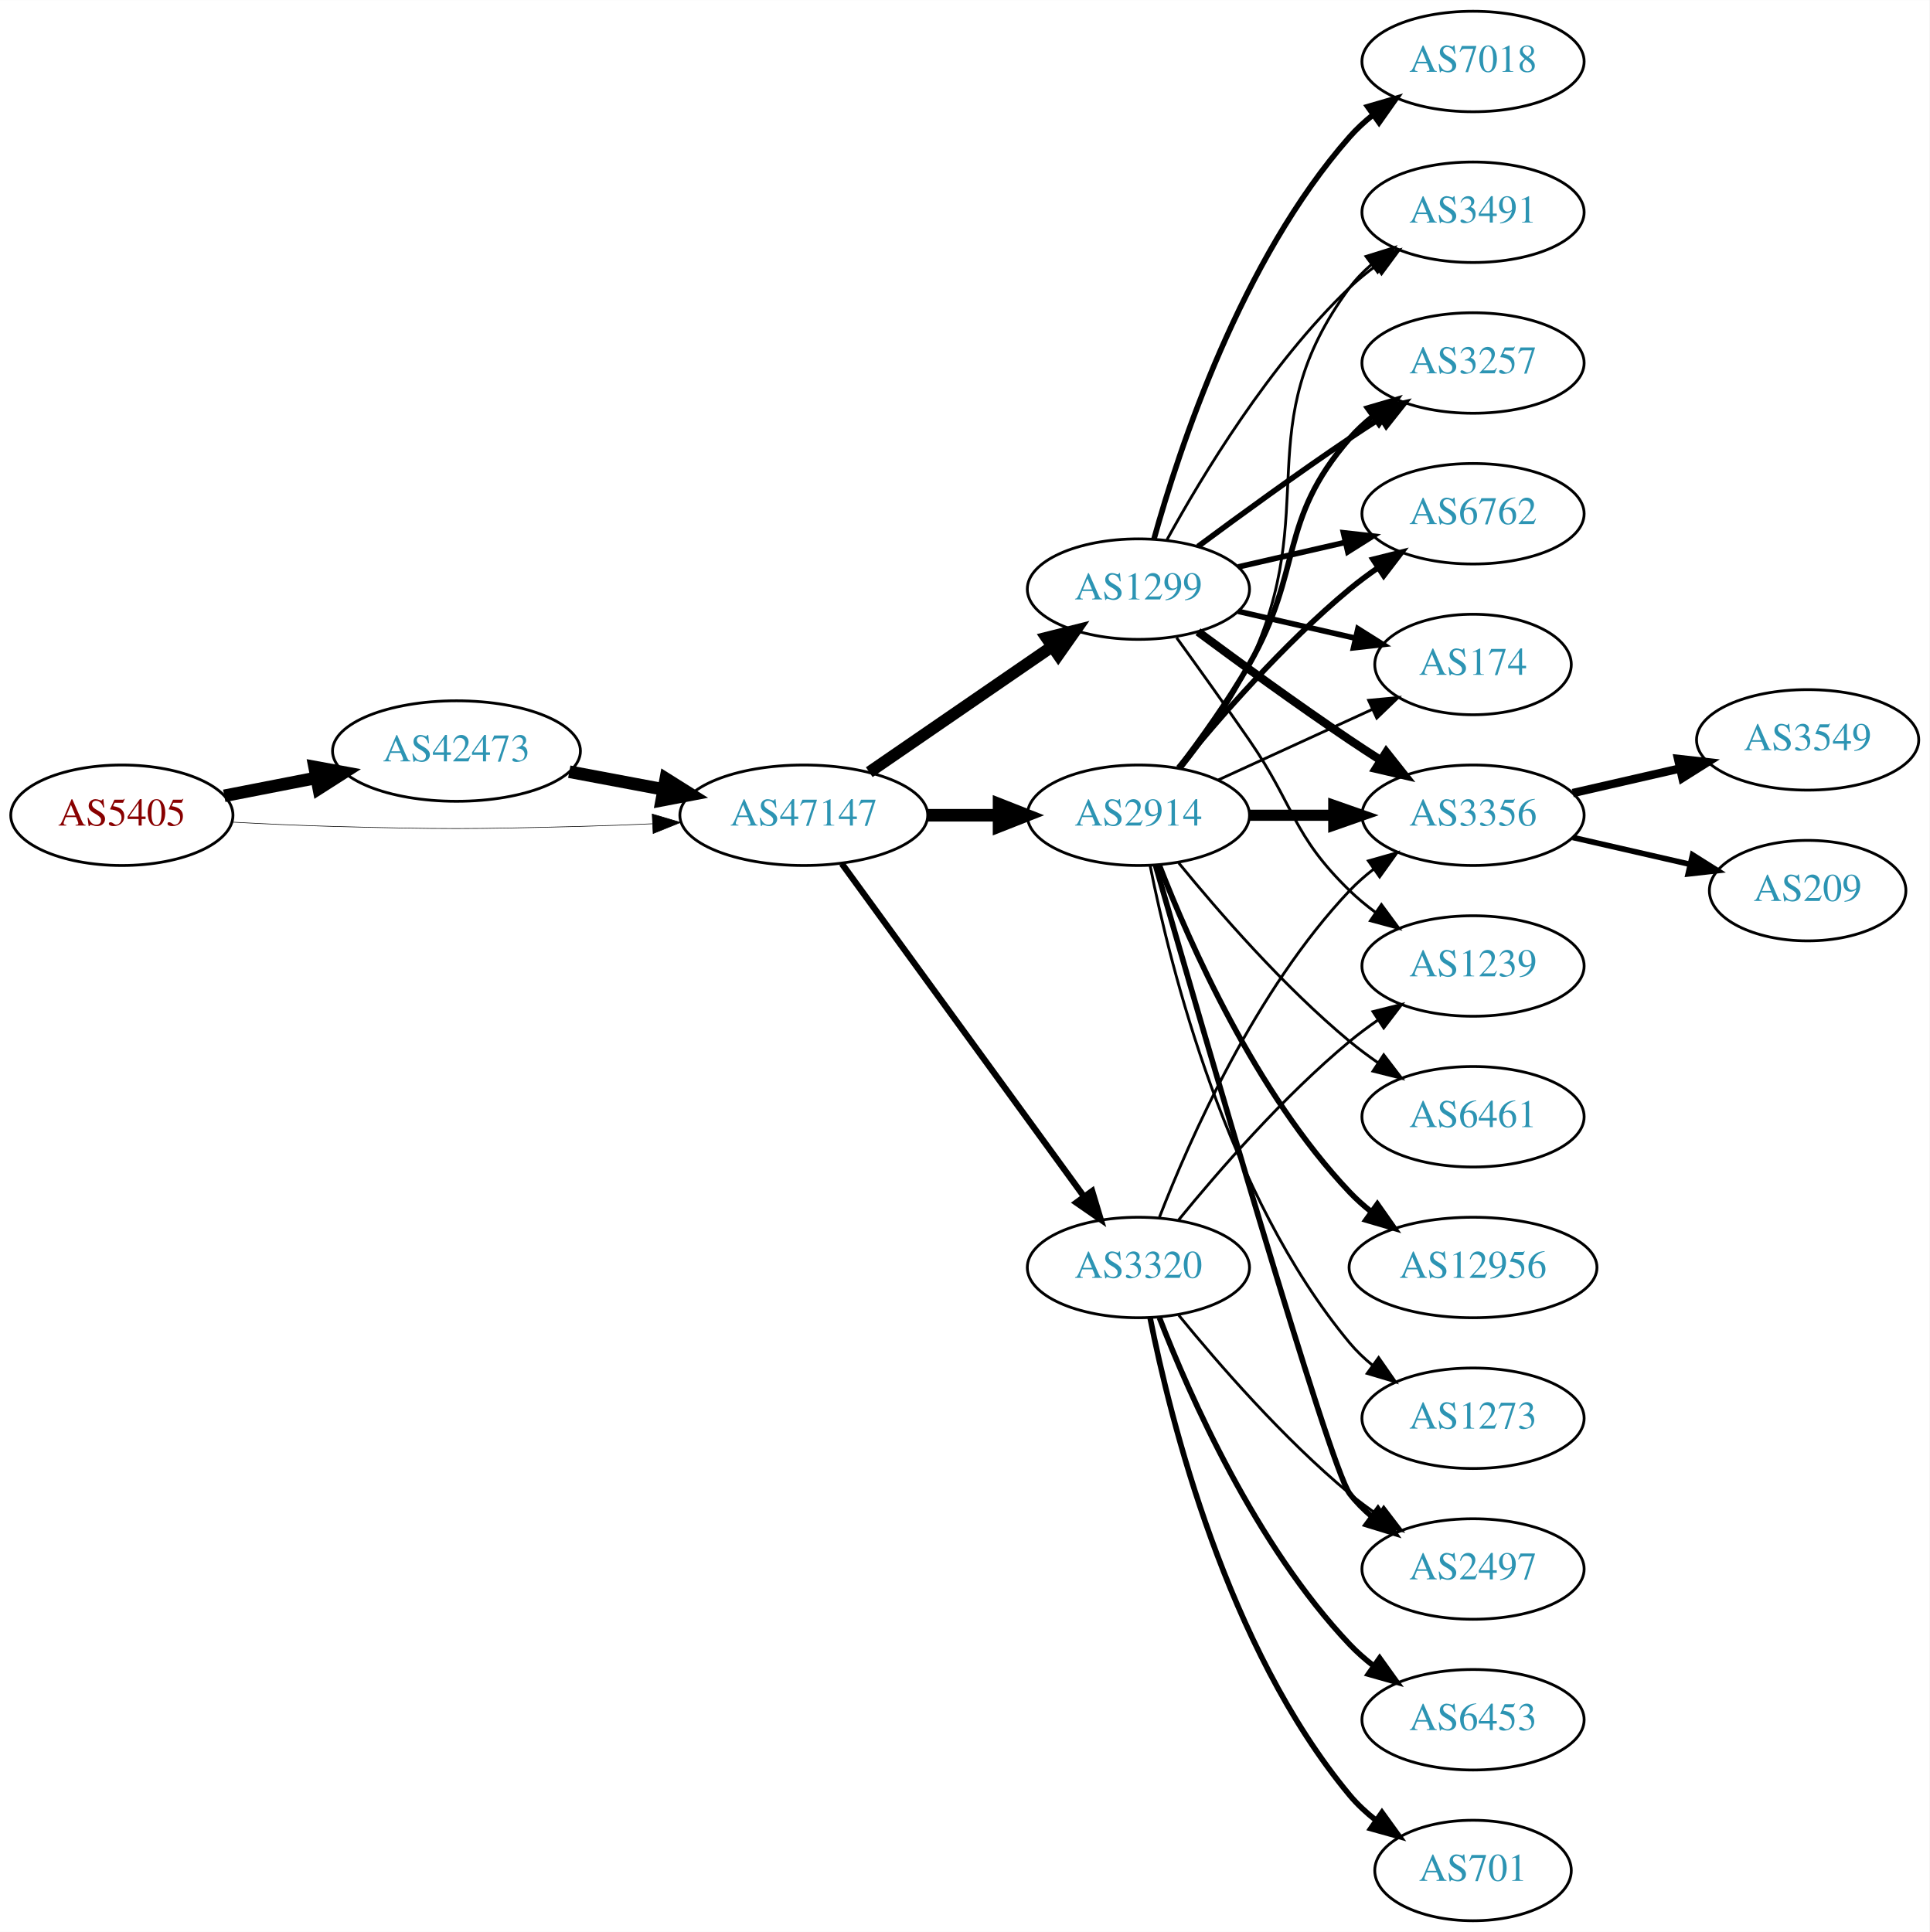
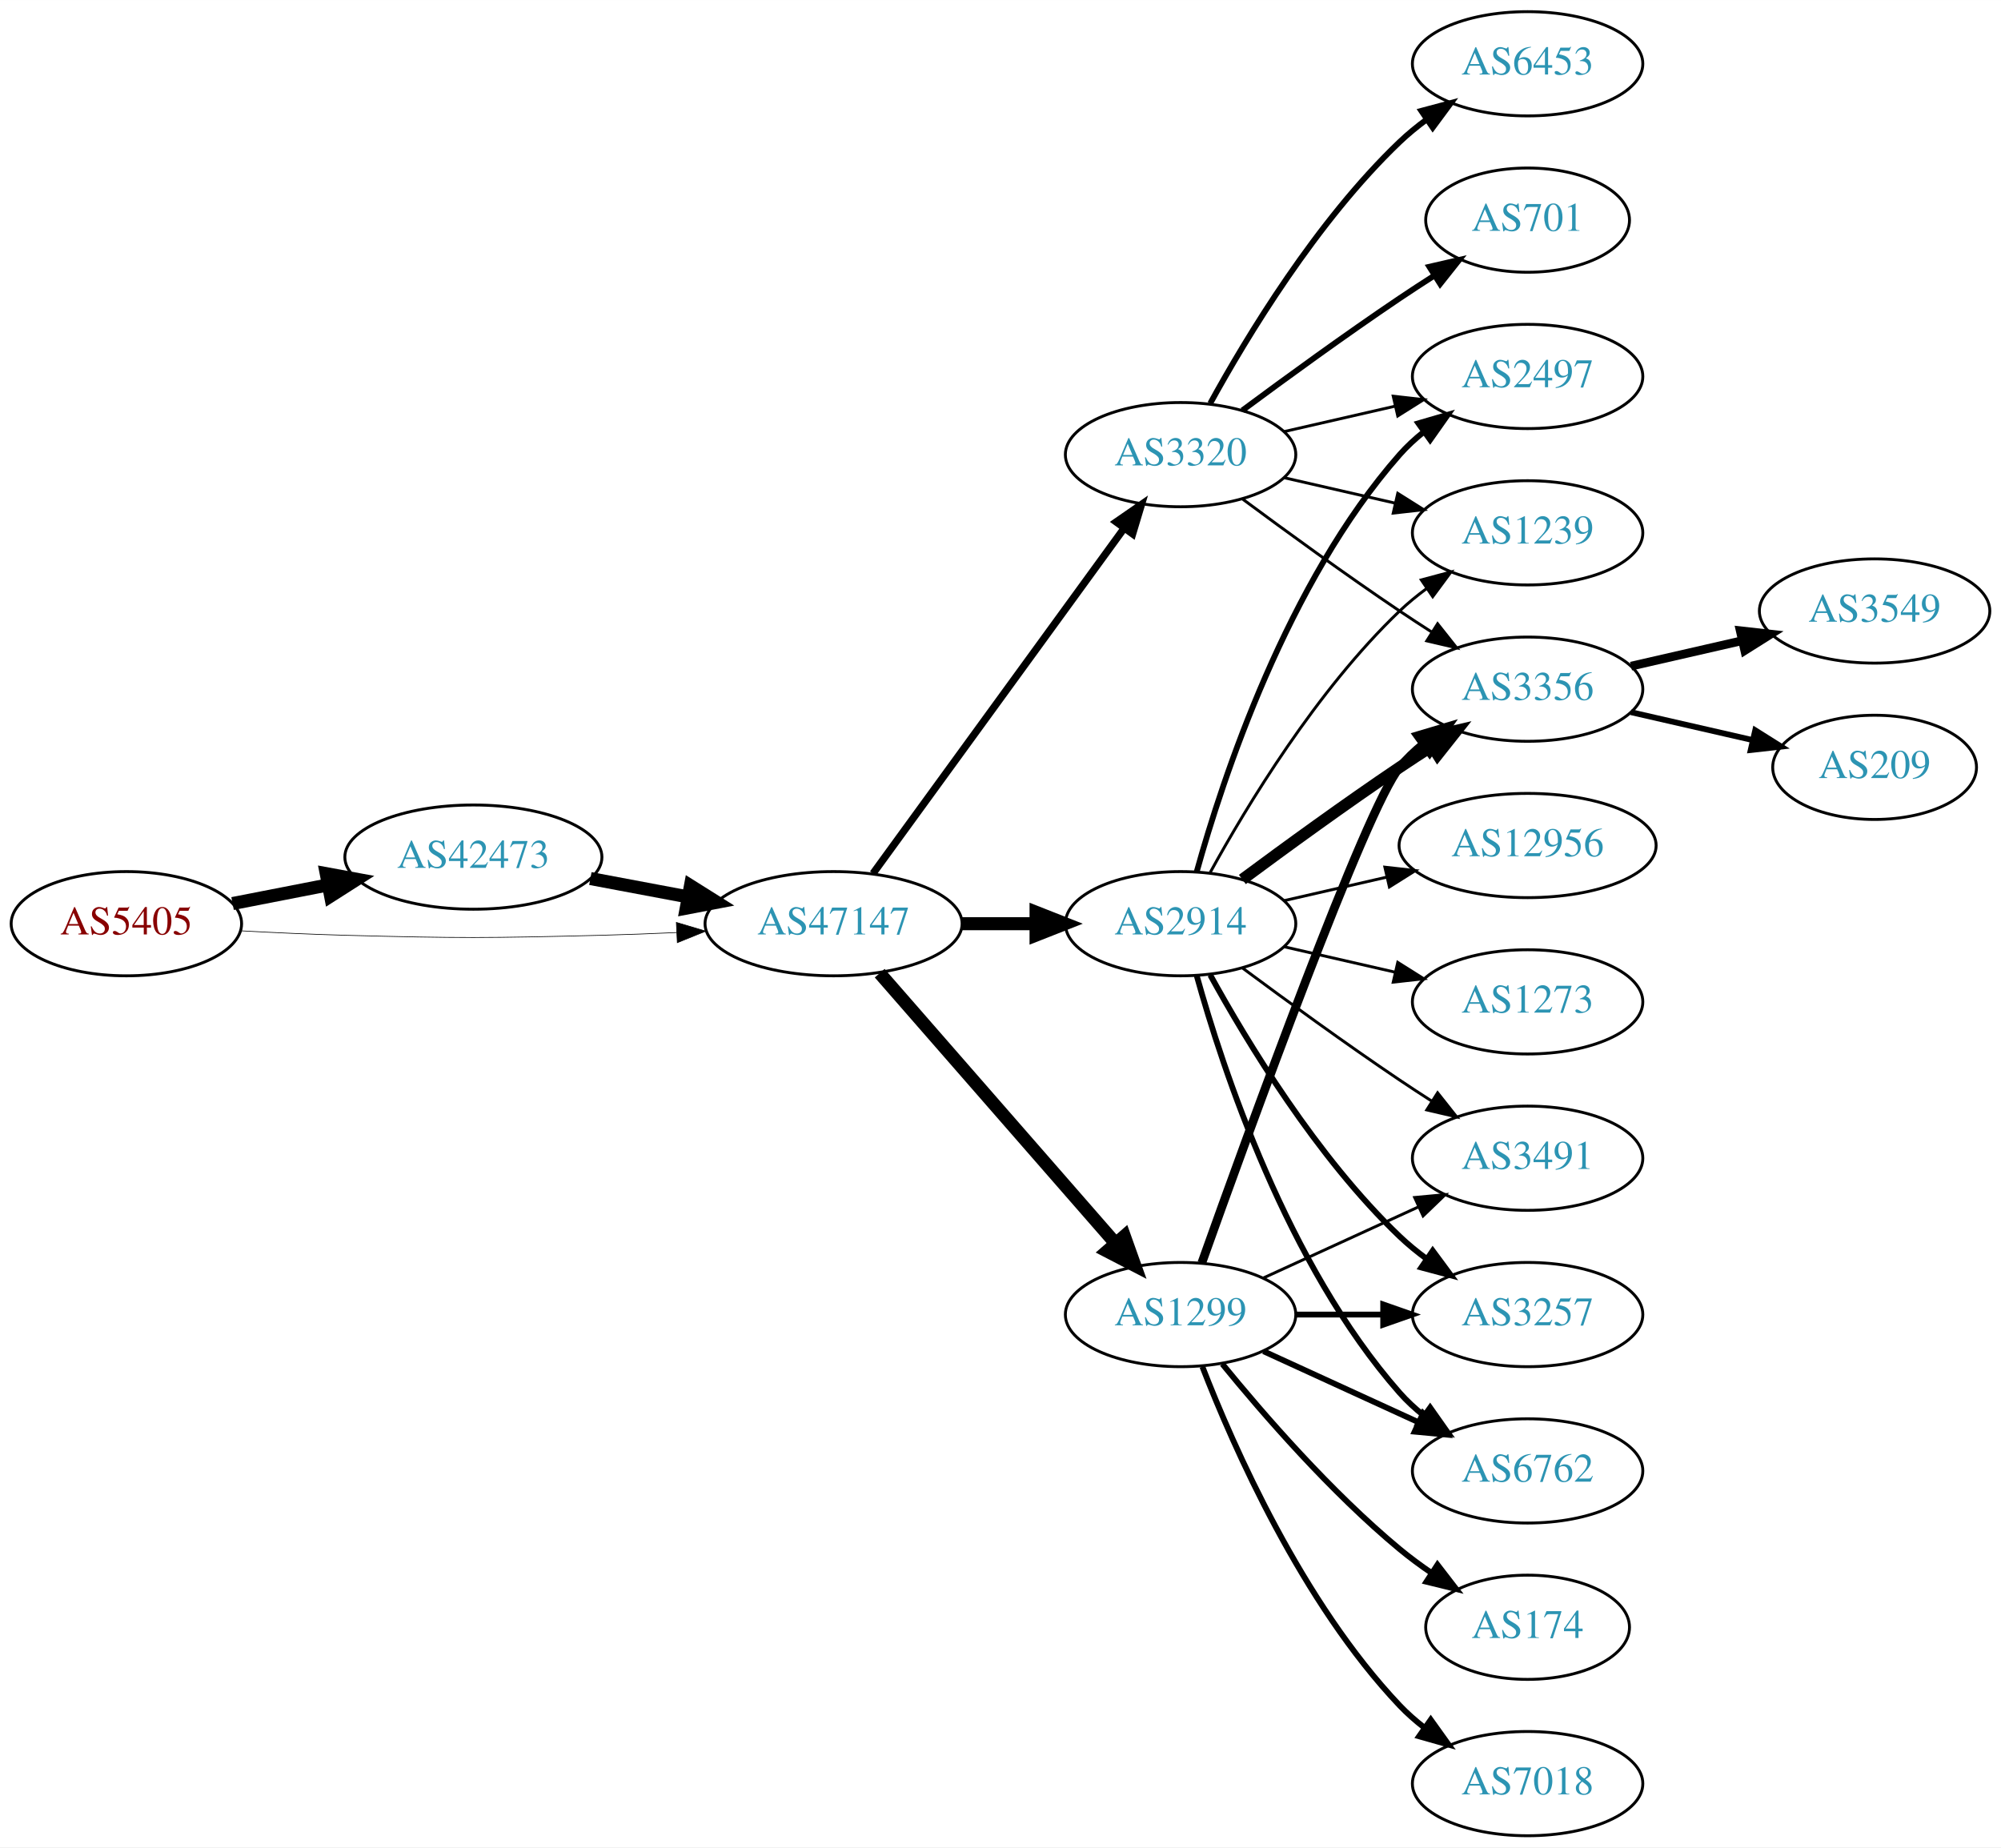
- <svg xmlns="http://www.w3.org/2000/svg" xmlns:xlink="http://www.w3.org/1999/xlink" width="691pt" height="692pt" viewBox="0.00 0.00 691.06 692.00">
-   <g id="graph0" class="graph" transform="scale(1 1) rotate(0) translate(4 688)">
-     <polygon fill="white" stroke="none" points="-4,4 -4,-688 687.055,-688 687.055,4 -4,4" />
+ <svg xmlns="http://www.w3.org/2000/svg" xmlns:xlink="http://www.w3.org/1999/xlink" width="691pt" height="638pt" viewBox="0.00 0.00 691.06 638.00">
+   <g id="graph0" class="graph" transform="scale(1 1) rotate(0) translate(4 634)">
+     <polygon fill="white" stroke="none" points="-4,4 -4,-634 687.055,-634 687.055,4 -4,4" />
    <g id="node1" class="node">
      <g id="a_node1">
        <a xlink:href="/asn/5405" xlink:title="AS5405 ~ CSO.net Internet Services GmbH [AT]">
-           <ellipse fill="#ffffff" stroke="black" cx="39.647" cy="-396" rx="39.794" ry="18" />
-           <text text-anchor="middle" x="39.647" y="-392.3" font-family="Times,serif" font-size="14.00" fill="#880000">AS5405</text>
+           <ellipse fill="#ffffff" stroke="black" cx="39.647" cy="-315" rx="39.794" ry="18" />
+           <text text-anchor="middle" x="39.647" y="-311.3" font-family="Times,serif" font-size="14.00" fill="#880000">AS5405</text>
        </a>
      </g>
    </g>
    <g id="node2" class="node">
      <g id="a_node2">
        <a xlink:href="/asn/42473" xlink:title="AS42473 ~ ANEXIA Internetdienstleistungs GmbH [AT]">
-           <ellipse fill="#ffffff" stroke="black" cx="159.489" cy="-419" rx="44.393" ry="18" />
-           <text text-anchor="middle" x="159.489" y="-415.3" font-family="Times,serif" font-size="14.00" fill="#2c94b3">AS42473</text>
+           <ellipse fill="#ffffff" stroke="black" cx="159.489" cy="-338" rx="44.393" ry="18" />
+           <text text-anchor="middle" x="159.489" y="-334.3" font-family="Times,serif" font-size="14.00" fill="#2c94b3">AS42473</text>
        </a>
      </g>
    </g>
    <g id="edge1" class="edge">
-       <path fill="none" stroke="black" stroke-width="4.5" d="M76.323,-402.963C86.696,-404.988 98.214,-407.236 109.264,-409.392" />
-       <polygon fill="black" stroke="black" stroke-width="4.5" points="108.665,-413.287 119.234,-411.338 110.173,-405.558 108.665,-413.287" />
+       <path fill="none" stroke="black" stroke-width="4.5" d="M76.323,-321.963C86.696,-323.988 98.214,-326.236 109.264,-328.392" />
+       <polygon fill="black" stroke="black" stroke-width="4.5" points="108.665,-332.287 119.234,-330.338 110.173,-324.558 108.665,-332.287" />
    </g>
    <g id="node3" class="node">
      <g id="a_node3">
        <a xlink:href="/asn/47147" xlink:title="AS47147 ~ ANEXIA Internetdienstleistungs GmbH [AT]">
-           <ellipse fill="#ffffff" stroke="black" cx="283.881" cy="-396" rx="44.393" ry="18" />
-           <text text-anchor="middle" x="283.881" y="-392.3" font-family="Times,serif" font-size="14.00" fill="#2c94b3">AS47147</text>
+           <ellipse fill="#ffffff" stroke="black" cx="283.881" cy="-315" rx="44.393" ry="18" />
+           <text text-anchor="middle" x="283.881" y="-311.3" font-family="Times,serif" font-size="14.00" fill="#2c94b3">AS47147</text>
        </a>
      </g>
    </g>
    <g id="edge2" class="edge">
-       <path fill="none" stroke="black" stroke-width="0.214" d="M78.989,-393.551C90.642,-392.913 103.487,-392.316 115.293,-392 154.564,-390.949 164.412,-391.009 203.685,-392 212.093,-392.212 220.998,-392.551 229.685,-392.944" />
-       <polygon fill="black" stroke="black" stroke-width="0.214" points="229.582,-396.443 239.739,-393.425 229.917,-389.451 229.582,-396.443" />
+       <path fill="none" stroke="black" stroke-width="0.231" d="M78.989,-312.551C90.642,-311.913 103.487,-311.316 115.293,-311 154.564,-309.949 164.412,-310.009 203.685,-311 212.093,-311.212 220.998,-311.551 229.685,-311.944" />
+       <polygon fill="black" stroke="black" stroke-width="0.231" points="229.582,-315.443 239.739,-312.425 229.917,-308.451 229.582,-315.443" />
    </g>
    <g id="edge3" class="edge">
-       <path fill="none" stroke="black" stroke-width="4.5" d="M199.888,-411.596C210.589,-409.585 222.312,-407.382 233.489,-405.282" />
-       <polygon fill="black" stroke="black" stroke-width="4.5" points="234.455,-409.107 243.556,-403.39 233,-401.367 234.455,-409.107" />
+       <path fill="none" stroke="black" stroke-width="4.5" d="M199.888,-330.596C210.589,-328.585 222.312,-326.382 233.489,-324.282" />
+       <polygon fill="black" stroke="black" stroke-width="4.5" points="234.455,-328.107 243.556,-322.39 233,-320.367 234.455,-328.107" />
    </g>
    <g id="node4" class="node">
      <g id="a_node4">
-         <a xlink:href="/asn/1299" xlink:title="AS1299 ~ Telia Carrier [EU]">
+         <a xlink:href="/asn/3320" xlink:title="AS3320 ~ DTAG [DE]">
          <ellipse fill="#ffffff" stroke="black" cx="403.724" cy="-477" rx="39.794" ry="18" />
-           <text text-anchor="middle" x="403.724" y="-473.3" font-family="Times,serif" font-size="14.00" fill="#2c94b3">AS1299</text>
+           <text text-anchor="middle" x="403.724" y="-473.3" font-family="Times,serif" font-size="14.00" fill="#2c94b3">AS3320</text>
        </a>
      </g>
    </g>
    <g id="edge4" class="edge">
-       <path fill="none" stroke="black" stroke-width="4.25" d="M307.324,-411.426C325.905,-424.198 352.466,-442.455 372.846,-456.463" />
-       <polygon fill="black" stroke="black" stroke-width="4.25" points="370.812,-459.578 381.16,-462.178 375.025,-453.449 370.812,-459.578" />
+       <path fill="none" stroke="black" stroke-width="2.531" d="M297.492,-332.337C318.313,-360.96 359.975,-418.233 384.164,-451.486" />
+       <polygon fill="black" stroke="black" stroke-width="2.531" points="381.49,-453.76 390.203,-459.788 387.151,-449.642 381.49,-453.76" />
    </g>
    <g id="node5" class="node">
      <g id="a_node5">
        <a xlink:href="/asn/2914" xlink:title="AS2914 ~ NTT America, Inc. [US]">
-           <ellipse fill="#ffffff" stroke="black" cx="403.724" cy="-396" rx="39.794" ry="18" />
-           <text text-anchor="middle" x="403.724" y="-392.3" font-family="Times,serif" font-size="14.00" fill="#2c94b3">AS2914</text>
+           <ellipse fill="#ffffff" stroke="black" cx="403.724" cy="-315" rx="39.794" ry="18" />
+           <text text-anchor="middle" x="403.724" y="-311.3" font-family="Times,serif" font-size="14.00" fill="#2c94b3">AS2914</text>
        </a>
      </g>
    </g>
    <g id="edge5" class="edge">
-       <path fill="none" stroke="black" stroke-width="4.5" d="M328.092,-396C336.405,-396 345.168,-396 353.65,-396" />
-       <polygon fill="black" stroke="black" stroke-width="4.5" points="353.809,-399.938 363.809,-396 353.809,-392.063 353.809,-399.938" />
+       <path fill="none" stroke="black" stroke-width="4.5" d="M328.092,-315C336.405,-315 345.168,-315 353.65,-315" />
+       <polygon fill="black" stroke="black" stroke-width="4.5" points="353.809,-318.938 363.809,-315 353.809,-311.063 353.809,-318.938" />
    </g>
    <g id="node6" class="node">
      <g id="a_node6">
-         <a xlink:href="/asn/3320" xlink:title="AS3320 ~ DTAG [DE]">
-           <ellipse fill="#ffffff" stroke="black" cx="403.724" cy="-234" rx="39.794" ry="18" />
-           <text text-anchor="middle" x="403.724" y="-230.3" font-family="Times,serif" font-size="14.00" fill="#2c94b3">AS3320</text>
+         <a xlink:href="/asn/1299" xlink:title="AS1299 ~ Telia Carrier [EU]">
+           <ellipse fill="#ffffff" stroke="black" cx="403.724" cy="-180" rx="39.794" ry="18" />
+           <text text-anchor="middle" x="403.724" y="-176.3" font-family="Times,serif" font-size="14.00" fill="#2c94b3">AS1299</text>
        </a>
      </g>
    </g>
    <g id="edge6" class="edge">
-       <path fill="none" stroke="black" stroke-width="2.25" d="M297.492,-378.663C318.313,-350.04 359.975,-292.767 384.164,-259.514" />
-       <polygon fill="black" stroke="black" stroke-width="2.25" points="387.151,-261.358 390.203,-251.212 381.49,-257.24 387.151,-261.358" />
+       <path fill="none" stroke="black" stroke-width="4.5" d="M299.806,-297.902C320.349,-274.369 357.468,-231.845 381.064,-204.813" />
+       <polygon fill="black" stroke="black" stroke-width="4.5" points="384.31,-207.082 387.92,-196.959 378.378,-201.903 384.31,-207.082" />
    </g>
    <g id="node7" class="node">
      <g id="a_node7">
-         <a xlink:href="/asn/3257" xlink:title="AS3257 ~ GTT [DE]">
-           <ellipse fill="#ffffff" stroke="black" cx="523.566" cy="-558" rx="39.794" ry="18" />
-           <text text-anchor="middle" x="523.566" y="-554.3" font-family="Times,serif" font-size="14.00" fill="#2c94b3">AS3257</text>
+         <a xlink:href="/asn/2497" xlink:title="AS2497 ~ Internet Initiative Japan Inc. [JP]">
+           <ellipse fill="#ffffff" stroke="black" cx="523.566" cy="-504" rx="39.794" ry="18" />
+           <text text-anchor="middle" x="523.566" y="-500.3" font-family="Times,serif" font-size="14.00" fill="#2c94b3">AS2497</text>
        </a>
      </g>
    </g>
    <g id="edge7" class="edge">
-       <path fill="none" stroke="black" stroke-width="2" d="M425.054,-492.277C439.916,-503.304 460.661,-518.407 479.37,-531 482.919,-533.389 486.67,-535.839 490.418,-538.242" />
-       <polygon fill="black" stroke="black" stroke-width="2" points="488.744,-541.325 499.067,-543.712 492.486,-535.409 488.744,-541.325" />
+       <path fill="none" stroke="black" d="M439.443,-484.955C451.443,-487.704 465.064,-490.825 477.756,-493.733" />
+       <polygon fill="black" stroke="black" points="477.159,-497.187 487.688,-496.009 478.722,-490.364 477.159,-497.187" />
    </g>
    <g id="node8" class="node">
      <g id="a_node8">
-         <a xlink:href="/asn/6762" xlink:title="AS6762 ~ TELECOM ITALIA SPARKLE S.p.A. [IT]">
-           <ellipse fill="#ffffff" stroke="black" cx="523.566" cy="-504" rx="39.794" ry="18" />
-           <text text-anchor="middle" x="523.566" y="-500.3" font-family="Times,serif" font-size="14.00" fill="#2c94b3">AS6762</text>
+         <a xlink:href="/asn/6453" xlink:title="AS6453 ~ TATA COMMUNICATIONS (AMERICA) INC [US]">
+           <ellipse fill="#ffffff" stroke="black" cx="523.566" cy="-612" rx="39.794" ry="18" />
+           <text text-anchor="middle" x="523.566" y="-608.3" font-family="Times,serif" font-size="14.00" fill="#2c94b3">AS6453</text>
        </a>
      </g>
    </g>
    <g id="edge8" class="edge">
-       <path fill="none" stroke="black" stroke-width="2" d="M439.443,-484.955C451.443,-487.704 465.064,-490.825 477.756,-493.733" />
-       <polygon fill="black" stroke="black" stroke-width="2" points="477.159,-497.187 487.688,-496.009 478.722,-490.364 477.159,-497.187" />
+       <path fill="none" stroke="black" stroke-width="2" d="M413.965,-494.713C426.51,-517.561 450.687,-557.611 479.37,-585 482.238,-587.739 485.427,-590.347 488.736,-592.785" />
+       <polygon fill="black" stroke="black" stroke-width="2" points="486.86,-595.742 497.096,-598.477 490.8,-589.956 486.86,-595.742" />
    </g>
    <g id="node9" class="node">
      <g id="a_node9">
-         <a xlink:href="/asn/7018" xlink:title="AS7018 ~ AT&amp;T Services, Inc. [US]">
-           <ellipse fill="#ffffff" stroke="black" cx="523.566" cy="-666" rx="39.794" ry="18" />
-           <text text-anchor="middle" x="523.566" y="-662.3" font-family="Times,serif" font-size="14.00" fill="#2c94b3">AS7018</text>
+         <a xlink:href="/asn/701" xlink:title="AS701 ~ UUNET [US]">
+           <ellipse fill="#ffffff" stroke="black" cx="523.566" cy="-558" rx="35.194" ry="18" />
+           <text text-anchor="middle" x="523.566" y="-554.3" font-family="Times,serif" font-size="14.00" fill="#2c94b3">AS701</text>
        </a>
      </g>
    </g>
    <g id="edge9" class="edge">
-       <path fill="none" stroke="black" stroke-width="2" d="M409.297,-494.946C418.202,-526.995 440.487,-594.842 479.37,-639 481.854,-641.821 484.704,-644.449 487.729,-646.871" />
-       <polygon fill="black" stroke="black" stroke-width="2" points="485.847,-649.828 496.019,-652.791 489.915,-644.131 485.847,-649.828" />
+       <path fill="none" stroke="black" stroke-width="2" d="M425.054,-492.277C439.916,-503.304 460.661,-518.407 479.37,-531 483.188,-533.569 487.238,-536.21 491.268,-538.786" />
+       <polygon fill="black" stroke="black" stroke-width="2" points="489.637,-541.895 499.962,-544.271 493.372,-535.975 489.637,-541.895" />
    </g>
    <g id="node10" class="node">
      <g id="a_node10">
+         <a xlink:href="/asn/1239" xlink:title="AS1239 ~ Sprint [US]">
+           <ellipse fill="#ffffff" stroke="black" cx="523.566" cy="-450" rx="39.794" ry="18" />
+           <text text-anchor="middle" x="523.566" y="-446.3" font-family="Times,serif" font-size="14.00" fill="#2c94b3">AS1239</text>
+         </a>
+       </g>
+     </g>
+     <g id="edge10" class="edge">
+       <path fill="none" stroke="black" d="M439.443,-469.045C451.443,-466.296 465.064,-463.175 477.756,-460.267" />
+       <polygon fill="black" stroke="black" points="478.722,-463.636 487.688,-457.991 477.159,-456.813 478.722,-463.636" />
+     </g>
+     <g id="node11" class="node">
+       <g id="a_node11">
        <a xlink:href="/asn/3356" xlink:title="AS3356 ~ Level 3 Parent, LLC [US]">
          <ellipse fill="#ffffff" stroke="black" cx="523.566" cy="-396" rx="39.794" ry="18" />
          <text text-anchor="middle" x="523.566" y="-392.3" font-family="Times,serif" font-size="14.00" fill="#2c94b3">AS3356</text>
        </a>
      </g>
    </g>
-     <g id="edge10" class="edge">
-       <path fill="none" stroke="black" stroke-width="3" d="M425.054,-461.723C439.916,-450.696 460.661,-435.593 479.37,-423 482.919,-420.611 486.67,-418.161 490.418,-415.758" />
-       <polygon fill="black" stroke="black" stroke-width="3" points="492.486,-418.591 499.067,-410.288 488.744,-412.675 492.486,-418.591" />
-     </g>
-     <g id="node11" class="node">
-       <g id="a_node11">
-         <a xlink:href="/asn/1239" xlink:title="AS1239 ~ Sprint [US]">
-           <ellipse fill="#ffffff" stroke="black" cx="523.566" cy="-342" rx="39.794" ry="18" />
-           <text text-anchor="middle" x="523.566" y="-338.3" font-family="Times,serif" font-size="14.00" fill="#2c94b3">AS1239</text>
-         </a>
-       </g>
-     </g>
    <g id="edge11" class="edge">
-       <path fill="none" stroke="black" d="M417.403,-459.594C425.018,-449.063 434.851,-435.33 443.37,-423 459.766,-399.269 458.677,-389.094 479.37,-369 482.215,-366.237 485.389,-363.614 488.689,-361.166" />
-       <polygon fill="black" stroke="black" points="490.755,-363.994 497.037,-355.462 486.806,-358.214 490.755,-363.994" />
+       <path fill="none" stroke="black" d="M425.054,-461.723C439.916,-450.696 460.661,-435.593 479.37,-423 482.919,-420.611 486.67,-418.161 490.418,-415.758" />
+       <polygon fill="black" stroke="black" points="492.486,-418.591 499.067,-410.288 488.744,-412.675 492.486,-418.591" />
+     </g>
+     <g id="edge14" class="edge">
+       <path fill="none" stroke="black" stroke-width="2" d="M409.297,-332.946C418.202,-364.995 440.487,-432.842 479.37,-477 481.854,-479.821 484.704,-482.449 487.729,-484.871" />
+       <polygon fill="black" stroke="black" stroke-width="2" points="485.847,-487.828 496.019,-490.791 489.915,-482.131 485.847,-487.828" />
+     </g>
+     <g id="edge17" class="edge">
+       <path fill="none" stroke="black" d="M413.965,-332.713C426.51,-355.561 450.687,-395.611 479.37,-423 482.238,-425.739 485.427,-428.347 488.736,-430.785" />
+       <polygon fill="black" stroke="black" points="486.86,-433.742 497.096,-436.477 490.8,-427.956 486.86,-433.742" />
+     </g>
+     <g id="edge13" class="edge">
+       <path fill="none" stroke="black" stroke-width="4" d="M425.054,-330.277C439.916,-341.304 460.661,-356.407 479.37,-369 482.919,-371.389 486.67,-373.839 490.418,-376.242" />
+       <polygon fill="black" stroke="black" stroke-width="4" points="488.744,-379.325 499.067,-381.712 492.486,-373.409 488.744,-379.325" />
    </g>
    <g id="node12" class="node">
      <g id="a_node12">
-         <a xlink:href="/asn/174" xlink:title="AS174 ~ Cogent Communications [US]">
-           <ellipse fill="#ffffff" stroke="black" cx="523.566" cy="-450" rx="35.194" ry="18" />
-           <text text-anchor="middle" x="523.566" y="-446.3" font-family="Times,serif" font-size="14.00" fill="#2c94b3">AS174</text>
+         <a xlink:href="/asn/3491" xlink:title="AS3491 ~ PCCW Global, Inc. [US]">
+           <ellipse fill="#ffffff" stroke="black" cx="523.566" cy="-234" rx="39.794" ry="18" />
+           <text text-anchor="middle" x="523.566" y="-230.3" font-family="Times,serif" font-size="14.00" fill="#2c94b3">AS3491</text>
        </a>
      </g>
    </g>
    <g id="edge12" class="edge">
-       <path fill="none" stroke="black" stroke-width="2" d="M439.443,-469.045C452.536,-466.045 467.558,-462.604 481.199,-459.478" />
-       <polygon fill="black" stroke="black" stroke-width="2" points="482.34,-462.807 491.306,-457.162 480.777,-455.984 482.34,-462.807" />
+       <path fill="none" stroke="black" d="M425.054,-299.723C439.916,-288.696 460.661,-273.593 479.37,-261 482.919,-258.611 486.67,-256.161 490.418,-253.758" />
+       <polygon fill="black" stroke="black" points="492.486,-256.591 499.067,-248.288 488.744,-250.675 492.486,-256.591" />
    </g>
    <g id="node13" class="node">
      <g id="a_node13">
-         <a xlink:href="/asn/3491" xlink:title="AS3491 ~ PCCW Global, Inc. [US]">
-           <ellipse fill="#ffffff" stroke="black" cx="523.566" cy="-612" rx="39.794" ry="18" />
-           <text text-anchor="middle" x="523.566" y="-608.3" font-family="Times,serif" font-size="14.00" fill="#2c94b3">AS3491</text>
-         </a>
-       </g>
-     </g>
-     <g id="edge13" class="edge">
-       <path fill="none" stroke="black" d="M413.965,-494.713C426.51,-517.561 450.687,-557.611 479.37,-585 482.238,-587.739 485.427,-590.347 488.736,-592.785" />
-       <polygon fill="black" stroke="black" points="486.86,-595.742 497.096,-598.477 490.8,-589.956 486.86,-595.742" />
+         <a xlink:href="/asn/3257" xlink:title="AS3257 ~ GTT [DE]">
+           <ellipse fill="#ffffff" stroke="black" cx="523.566" cy="-180" rx="39.794" ry="18" />
+           <text text-anchor="middle" x="523.566" y="-176.3" font-family="Times,serif" font-size="14.00" fill="#2c94b3">AS3257</text>
+         </a>
+       </g>
    </g>
    <g id="edge15" class="edge">
-       <path fill="none" stroke="black" stroke-width="2" d="M418.185,-412.913C426.078,-423.27 435.927,-436.992 443.37,-450 462.935,-484.194 453.536,-501.258 479.37,-531 481.835,-533.838 484.672,-536.477 487.689,-538.906" />
-       <polygon fill="black" stroke="black" stroke-width="2" points="485.8,-541.858 495.968,-544.836 489.876,-536.167 485.8,-541.858" />
-     </g>
-     <g id="edge18" class="edge">
-       <path fill="none" stroke="black" stroke-width="2" d="M418.143,-413.065C432.257,-430.375 455.672,-457.345 479.37,-477 482.587,-479.668 486.087,-482.27 489.658,-484.741" />
-       <polygon fill="black" stroke="black" stroke-width="2" points="487.735,-487.666 498.014,-490.236 491.581,-481.817 487.735,-487.666" />
-     </g>
-     <g id="edge20" class="edge">
-       <path fill="none" stroke="black" stroke-width="4" d="M443.636,-396C453.19,-396 463.539,-396 473.502,-396" />
-       <polygon fill="black" stroke="black" stroke-width="4" points="473.695,-399.5 483.695,-396 473.694,-392.5 473.695,-399.5" />
-     </g>
-     <g id="edge21" class="edge">
-       <path fill="none" stroke="black" d="M432.353,-408.661C448.769,-416.183 469.75,-425.798 487.347,-433.861" />
-       <polygon fill="black" stroke="black" points="486.176,-437.174 496.725,-438.158 489.092,-430.811 486.176,-437.174" />
-     </g>
-     <g id="edge19" class="edge">
-       <path fill="none" stroke="black" d="M419.324,-412.991C427.411,-423.155 437.073,-436.655 443.37,-450 469.869,-506.159 442.467,-535.059 479.37,-585 481.604,-588.023 484.287,-590.786 487.207,-593.293" />
-       <polygon fill="black" stroke="black" points="485.233,-596.186 495.351,-599.331 489.402,-590.563 485.233,-596.186" />
+       <path fill="none" stroke="black" stroke-width="2" d="M413.965,-297.287C426.51,-274.439 450.687,-234.389 479.37,-207 482.238,-204.261 485.427,-201.653 488.736,-199.215" />
+       <polygon fill="black" stroke="black" stroke-width="2" points="490.8,-202.044 497.096,-193.523 486.86,-196.258 490.8,-202.044" />
    </g>
    <g id="node14" class="node">
      <g id="a_node14">
-         <a xlink:href="/asn/6461" xlink:title="AS6461 ~ ZAYO-6461 [US]">
-           <ellipse fill="#ffffff" stroke="black" cx="523.566" cy="-288" rx="39.794" ry="18" />
-           <text text-anchor="middle" x="523.566" y="-284.3" font-family="Times,serif" font-size="14.00" fill="#2c94b3">AS6461</text>
-         </a>
-       </g>
-     </g>
-     <g id="edge14" class="edge">
-       <path fill="none" stroke="black" d="M418.143,-378.935C432.257,-361.625 455.672,-334.655 479.37,-315 482.587,-312.332 486.087,-309.73 489.658,-307.259" />
-       <polygon fill="black" stroke="black" points="491.581,-310.183 498.014,-301.764 487.735,-304.334 491.581,-310.183" />
+         <a xlink:href="/asn/6762" xlink:title="AS6762 ~ TELECOM ITALIA SPARKLE S.p.A. [IT]">
+           <ellipse fill="#ffffff" stroke="black" cx="523.566" cy="-126" rx="39.794" ry="18" />
+           <text text-anchor="middle" x="523.566" y="-122.3" font-family="Times,serif" font-size="14.00" fill="#2c94b3">AS6762</text>
+         </a>
+       </g>
+     </g>
+     <g id="edge16" class="edge">
+       <path fill="none" stroke="black" stroke-width="2" d="M409.297,-297.054C418.202,-265.005 440.487,-197.158 479.37,-153 481.854,-150.179 484.704,-147.551 487.729,-145.129" />
+       <polygon fill="black" stroke="black" stroke-width="2" points="489.915,-147.869 496.019,-139.209 485.847,-142.172 489.915,-147.869" />
    </g>
    <g id="node15" class="node">
      <g id="a_node15">
-         <a xlink:href="/asn/2497" xlink:title="AS2497 ~ Internet Initiative Japan Inc. [JP]">
-           <ellipse fill="#ffffff" stroke="black" cx="523.566" cy="-126" rx="39.794" ry="18" />
-           <text text-anchor="middle" x="523.566" y="-122.3" font-family="Times,serif" font-size="14.00" fill="#2c94b3">AS2497</text>
-         </a>
-       </g>
-     </g>
-     <g id="edge16" class="edge">
-       <path fill="none" stroke="black" stroke-width="2" d="M409.839,-378.141C425.509,-323.593 472.228,-162.296 479.37,-153 481.66,-150.019 484.38,-147.284 487.325,-144.795" />
-       <polygon fill="black" stroke="black" stroke-width="2" points="489.518,-147.527 495.501,-138.782 485.371,-141.887 489.518,-147.527" />
+         <a xlink:href="/asn/12956" xlink:title="AS12956 ~ TELXIUS [ES]">
+           <ellipse fill="#ffffff" stroke="black" cx="523.566" cy="-342" rx="44.393" ry="18" />
+           <text text-anchor="middle" x="523.566" y="-338.3" font-family="Times,serif" font-size="14.00" fill="#2c94b3">AS12956</text>
+         </a>
+       </g>
+     </g>
+     <g id="edge18" class="edge">
+       <path fill="none" stroke="black" d="M439.443,-322.955C450.582,-325.507 463.117,-328.379 475.01,-331.104" />
+       <polygon fill="black" stroke="black" points="474.275,-334.526 484.804,-333.348 475.838,-327.703 474.275,-334.526" />
    </g>
    <g id="node16" class="node">
      <g id="a_node16">
-         <a xlink:href="/asn/12956" xlink:title="AS12956 ~ TELXIUS [ES]">
-           <ellipse fill="#ffffff" stroke="black" cx="523.566" cy="-234" rx="44.393" ry="18" />
-           <text text-anchor="middle" x="523.566" y="-230.3" font-family="Times,serif" font-size="14.00" fill="#2c94b3">AS12956</text>
-         </a>
-       </g>
-     </g>
-     <g id="edge17" class="edge">
-       <path fill="none" stroke="black" stroke-width="2" d="M411.247,-378.006C421.997,-350.272 445.655,-296.571 479.37,-261 481.754,-258.485 484.421,-256.107 487.227,-253.883" />
-       <polygon fill="black" stroke="black" stroke-width="2" points="489.296,-256.707 495.389,-248.039 485.221,-251.015 489.296,-256.707" />
+         <a xlink:href="/asn/1273" xlink:title="AS1273 ~ Vodafone Group PLC [EU]">
+           <ellipse fill="#ffffff" stroke="black" cx="523.566" cy="-288" rx="39.794" ry="18" />
+           <text text-anchor="middle" x="523.566" y="-284.3" font-family="Times,serif" font-size="14.00" fill="#2c94b3">AS1273</text>
+         </a>
+       </g>
+     </g>
+     <g id="edge19" class="edge">
+       <path fill="none" stroke="black" d="M439.443,-307.045C451.443,-304.296 465.064,-301.175 477.756,-298.267" />
+       <polygon fill="black" stroke="black" points="478.722,-301.636 487.688,-295.991 477.159,-294.813 478.722,-301.636" />
+     </g>
+     <g id="edge20" class="edge">
+       <path fill="none" stroke="black" stroke-width="3" d="M411.054,-197.86C426.895,-242.267 467.804,-355.103 479.37,-369 481.775,-371.889 484.571,-374.563 487.564,-377.013" />
+       <polygon fill="black" stroke="black" stroke-width="3" points="485.652,-379.95 495.807,-382.973 489.754,-374.277 485.652,-379.95" />
+     </g>
+     <g id="edge25" class="edge">
+       <path fill="none" stroke="black" d="M432.353,-192.661C448.31,-199.973 468.58,-209.261 485.863,-217.181" />
+       <polygon fill="black" stroke="black" points="484.562,-220.435 495.111,-221.419 487.478,-214.071 484.562,-220.435" />
+     </g>
+     <g id="edge22" class="edge">
+       <path fill="none" stroke="black" stroke-width="2" d="M443.636,-180C453.19,-180 463.539,-180 473.502,-180" />
+       <polygon fill="black" stroke="black" stroke-width="2" points="473.695,-183.5 483.695,-180 473.694,-176.5 473.695,-183.5" />
+     </g>
+     <g id="edge21" class="edge">
+       <path fill="none" stroke="black" stroke-width="2" d="M432.353,-167.339C448.31,-160.027 468.58,-150.739 485.863,-142.819" />
+       <polygon fill="black" stroke="black" stroke-width="2" points="487.478,-145.929 495.111,-138.581 484.562,-139.565 487.478,-145.929" />
    </g>
    <g id="node17" class="node">
      <g id="a_node17">
-         <a xlink:href="/asn/1273" xlink:title="AS1273 ~ Vodafone Group PLC [EU]">
-           <ellipse fill="#ffffff" stroke="black" cx="523.566" cy="-180" rx="39.794" ry="18" />
-           <text text-anchor="middle" x="523.566" y="-176.3" font-family="Times,serif" font-size="14.00" fill="#2c94b3">AS1273</text>
-         </a>
-       </g>
-     </g>
-     <g id="edge22" class="edge">
-       <path fill="none" stroke="black" d="M407.922,-377.927C415.086,-341.859 435.36,-259.875 479.37,-207 481.775,-204.111 484.571,-201.437 487.564,-198.987" />
-       <polygon fill="black" stroke="black" points="489.754,-201.723 495.807,-193.027 485.652,-196.05 489.754,-201.723" />
-     </g>
-     <g id="edge29" class="edge">
-       <path fill="none" stroke="black" d="M411.247,-251.994C421.997,-279.728 445.655,-333.429 479.37,-369 481.956,-371.728 484.874,-374.294 487.942,-376.677" />
-       <polygon fill="black" stroke="black" points="486.096,-379.658 496.29,-382.543 490.12,-373.93 486.096,-379.658" />
-     </g>
-     <g id="edge26" class="edge">
-       <path fill="none" stroke="black" d="M418.143,-251.065C432.257,-268.375 455.672,-295.345 479.37,-315 482.587,-317.668 486.087,-320.27 489.658,-322.741" />
-       <polygon fill="black" stroke="black" points="487.735,-325.666 498.014,-328.236 491.581,-319.817 487.735,-325.666" />
-     </g>
-     <g id="edge25" class="edge">
-       <path fill="none" stroke="black" d="M418.143,-216.935C432.257,-199.625 455.672,-172.655 479.37,-153 482.587,-150.332 486.087,-147.73 489.658,-145.259" />
-       <polygon fill="black" stroke="black" points="491.581,-148.183 498.014,-139.764 487.735,-142.334 491.581,-148.183" />
-     </g>
-     <g id="node20" class="node">
-       <g id="a_node20">
-         <a xlink:href="/asn/701" xlink:title="AS701 ~ UUNET [US]">
-           <ellipse fill="#ffffff" stroke="black" cx="523.566" cy="-18" rx="35.194" ry="18" />
-           <text text-anchor="middle" x="523.566" y="-14.3" font-family="Times,serif" font-size="14.00" fill="#2c94b3">AS701</text>
-         </a>
-       </g>
-     </g>
-     <g id="edge27" class="edge">
-       <path fill="none" stroke="black" stroke-width="2" d="M407.922,-215.927C415.086,-179.859 435.36,-97.875 479.37,-45 482.107,-41.712 485.352,-38.702 488.815,-35.983" />
-       <polygon fill="black" stroke="black" stroke-width="2" points="490.952,-38.761 497.156,-30.173 486.95,-33.017 490.952,-38.761" />
-     </g>
-     <g id="node21" class="node">
-       <g id="a_node21">
-         <a xlink:href="/asn/6453" xlink:title="AS6453 ~ TATA COMMUNICATIONS (AMERICA) INC [US]">
-           <ellipse fill="#ffffff" stroke="black" cx="523.566" cy="-72" rx="39.794" ry="18" />
-           <text text-anchor="middle" x="523.566" y="-68.3" font-family="Times,serif" font-size="14.00" fill="#2c94b3">AS6453</text>
-         </a>
-       </g>
-     </g>
-     <g id="edge28" class="edge">
-       <path fill="none" stroke="black" stroke-width="2" d="M411.247,-216.006C421.997,-188.272 445.655,-134.571 479.37,-99 481.956,-96.272 484.874,-93.706 487.942,-91.323" />
-       <polygon fill="black" stroke="black" stroke-width="2" points="490.12,-94.07 496.29,-85.457 486.096,-88.342 490.12,-94.07" />
+         <a xlink:href="/asn/174" xlink:title="AS174 ~ Cogent Communications [US]">
+           <ellipse fill="#ffffff" stroke="black" cx="523.566" cy="-72" rx="35.194" ry="18" />
+           <text text-anchor="middle" x="523.566" y="-68.3" font-family="Times,serif" font-size="14.00" fill="#2c94b3">AS174</text>
+         </a>
+       </g>
+     </g>
+     <g id="edge23" class="edge">
+       <path fill="none" stroke="black" stroke-width="2" d="M418.143,-162.935C432.257,-145.625 455.672,-118.655 479.37,-99 482.833,-96.128 486.626,-93.331 490.48,-90.692" />
+       <polygon fill="black" stroke="black" stroke-width="2" points="492.442,-93.592 498.913,-85.203 488.623,-87.725 492.442,-93.592" />
    </g>
    <g id="node18" class="node">
      <g id="a_node18">
+         <a xlink:href="/asn/7018" xlink:title="AS7018 ~ AT&amp;T Services, Inc. [US]">
+           <ellipse fill="#ffffff" stroke="black" cx="523.566" cy="-18" rx="39.794" ry="18" />
+           <text text-anchor="middle" x="523.566" y="-14.3" font-family="Times,serif" font-size="14.00" fill="#2c94b3">AS7018</text>
+         </a>
+       </g>
+     </g>
+     <g id="edge24" class="edge">
+       <path fill="none" stroke="black" stroke-width="2" d="M411.247,-162.006C421.997,-134.272 445.655,-80.571 479.37,-45 481.956,-42.272 484.874,-39.706 487.942,-37.323" />
+       <polygon fill="black" stroke="black" stroke-width="2" points="490.12,-40.069 496.29,-31.457 486.096,-34.342 490.12,-40.069" />
+     </g>
+     <g id="node19" class="node">
+       <g id="a_node19">
        <a xlink:href="/asn/3549" xlink:title="AS3549 ~ Level 3 Parent, LLC [US]">
          <ellipse fill="#ffffff" stroke="black" cx="643.409" cy="-423" rx="39.794" ry="18" />
          <text text-anchor="middle" x="643.409" y="-419.3" font-family="Times,serif" font-size="14.00" fill="#2c94b3">AS3549</text>
        </a>
      </g>
    </g>
-     <g id="edge23" class="edge">
+     <g id="edge26" class="edge">
      <path fill="none" stroke="black" stroke-width="3" d="M559.286,-403.955C571.285,-406.704 584.906,-409.825 597.599,-412.733" />
      <polygon fill="black" stroke="black" stroke-width="3" points="597.001,-416.187 607.531,-415.009 598.565,-409.364 597.001,-416.187" />
    </g>
-     <g id="node19" class="node">
-       <g id="a_node19">
+     <g id="node20" class="node">
+       <g id="a_node20">
        <a xlink:href="/asn/209" xlink:title="AS209 ~ CenturyLink Communications, LLC [US]">
          <ellipse fill="#ffffff" stroke="black" cx="643.409" cy="-369" rx="35.194" ry="18" />
          <text text-anchor="middle" x="643.409" y="-365.3" font-family="Times,serif" font-size="14.00" fill="#2c94b3">AS209</text>
        </a>
      </g>
    </g>
-     <g id="edge24" class="edge">
+     <g id="edge27" class="edge">
      <path fill="none" stroke="black" stroke-width="2" d="M559.286,-388.045C572.378,-385.045 587.4,-381.604 601.041,-378.478" />
      <polygon fill="black" stroke="black" stroke-width="2" points="602.183,-381.807 611.148,-376.162 600.619,-374.984 602.183,-381.807" />
    </g>
  </g>
</svg>
